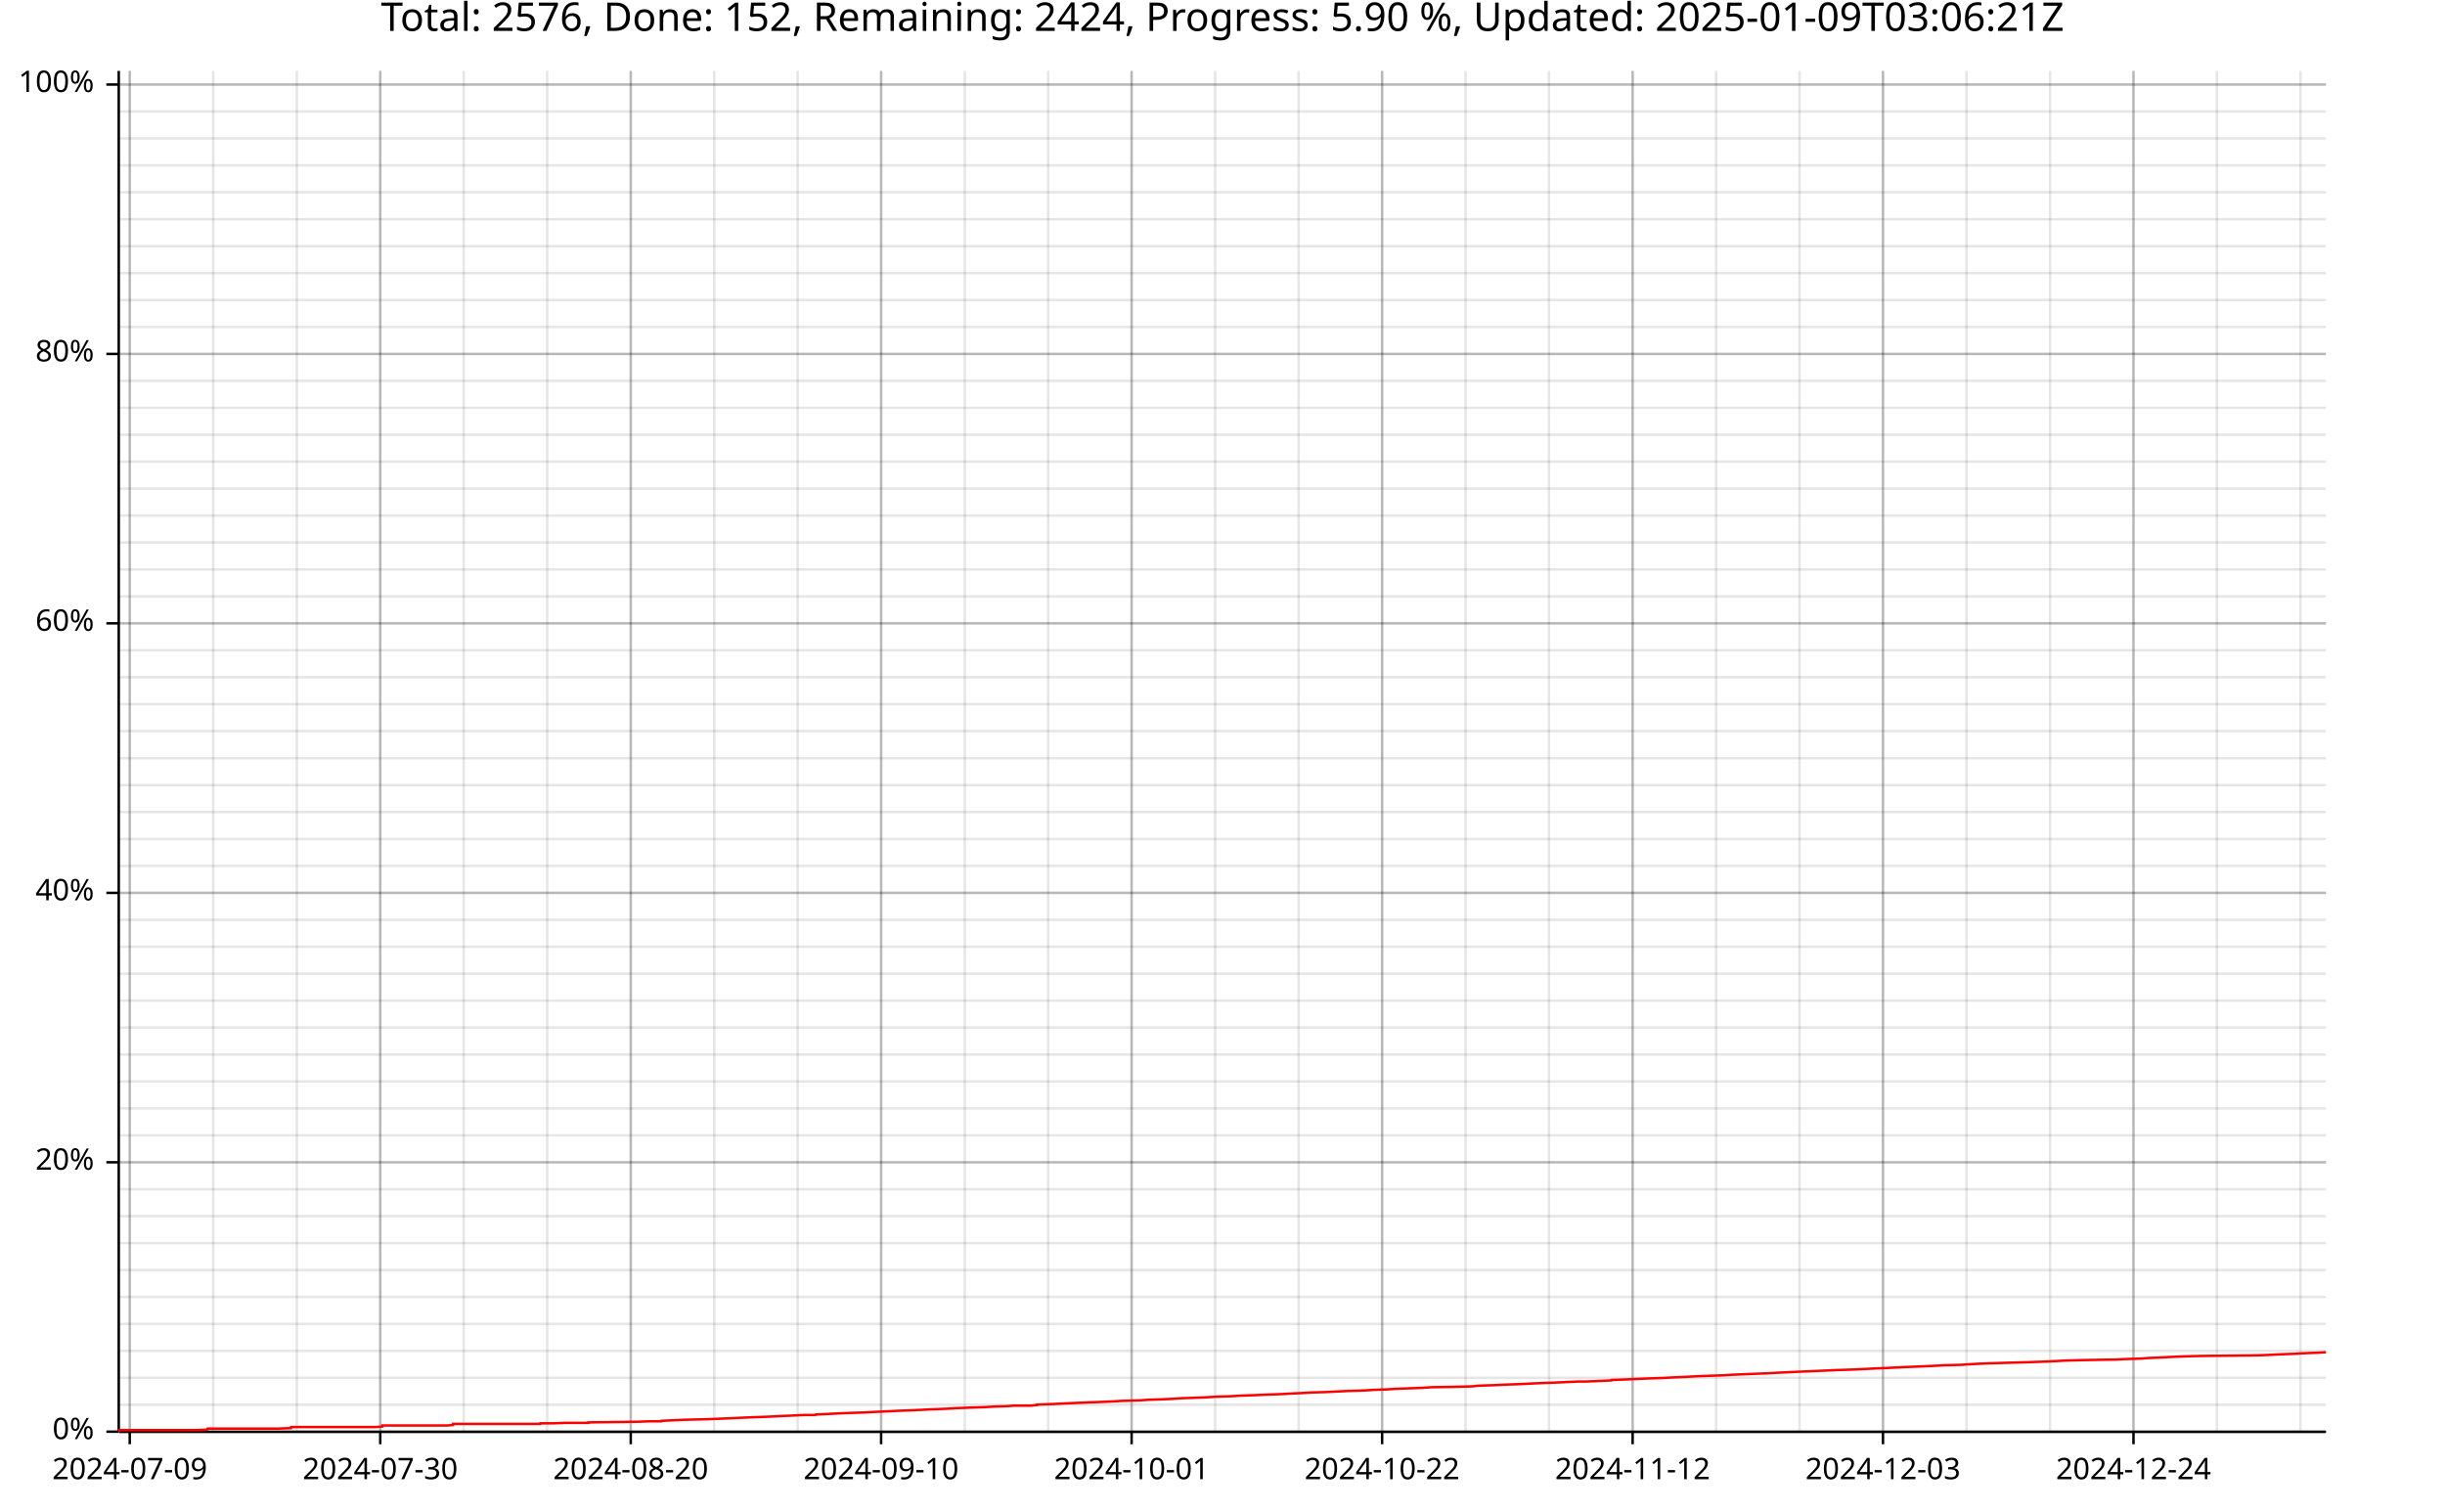
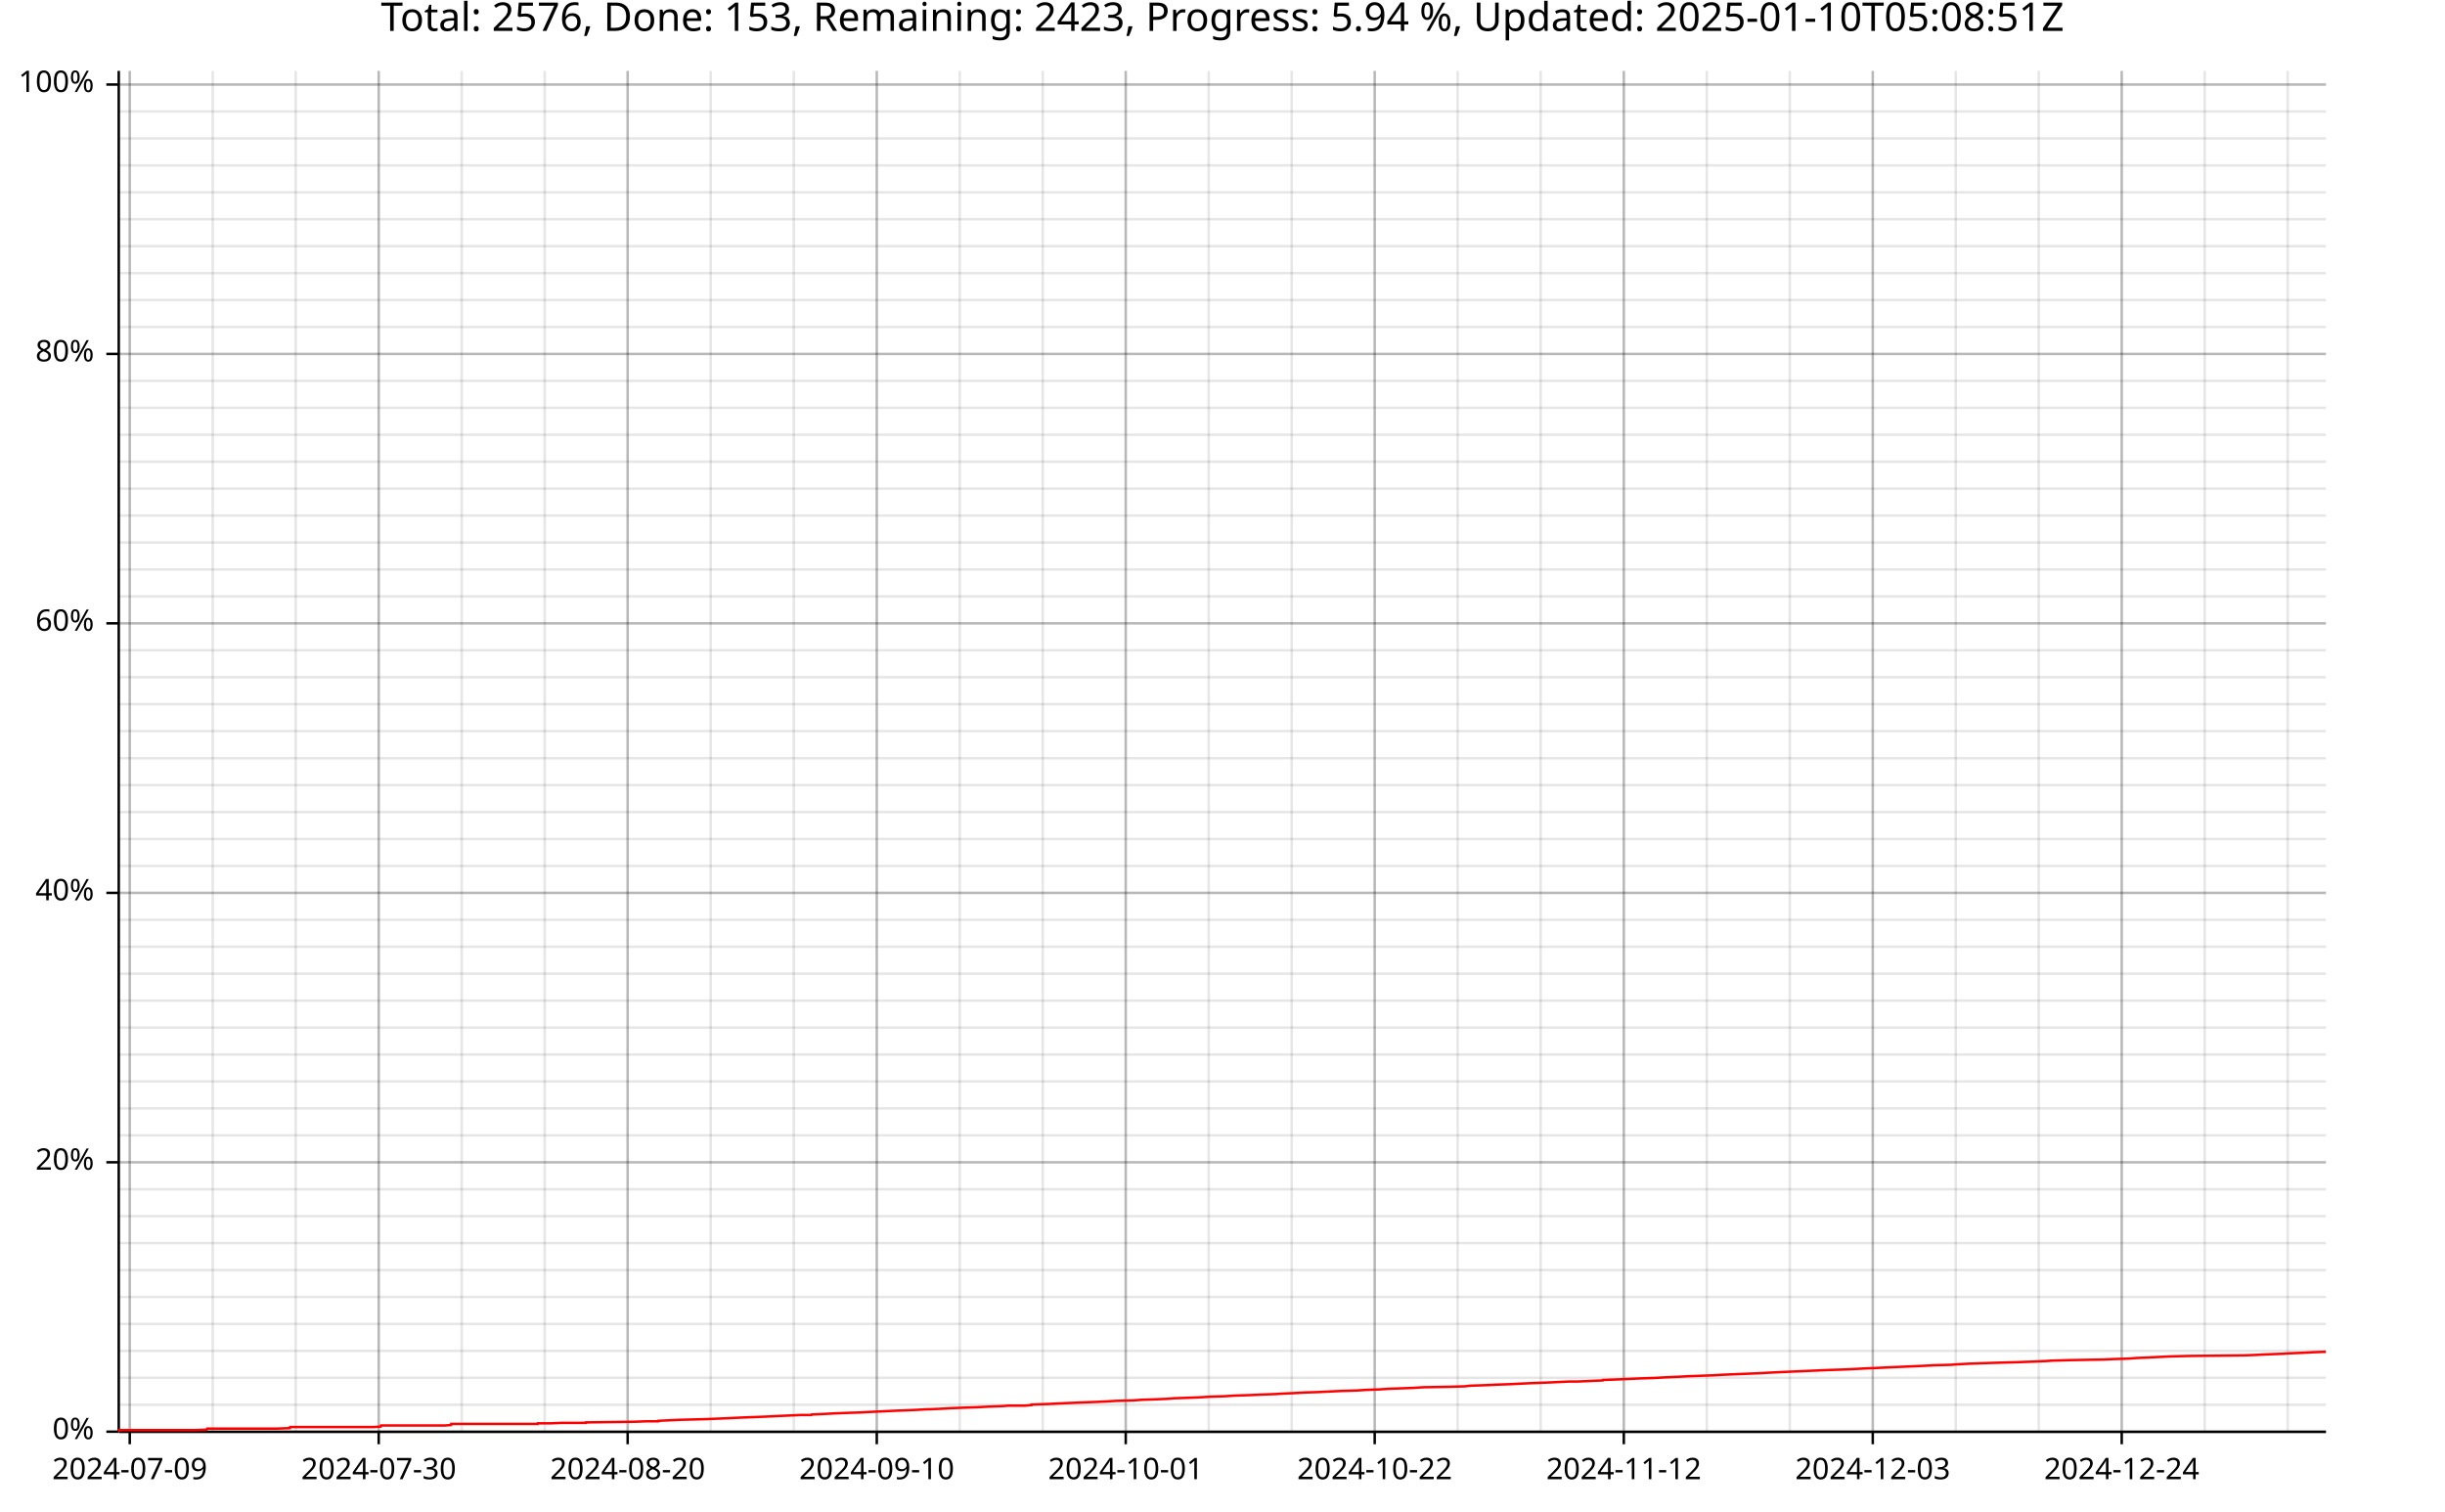
<svg xmlns="http://www.w3.org/2000/svg" width="987" height="610" viewBox="0 0 15792 9760">
  <text x="7896" y="5" dy="0.76em" text-anchor="middle" font-family="sans-serif" font-size="256" opacity="1" fill="#000000">
- Total: 2576, Done: 152, Remaining: 2424, Progress: 5.90 %, Updated: 2025-01-09T03:06:21Z
+ Total: 2576, Done: 153, Remaining: 2423, Progress: 5.94 %, Updated: 2025-01-10T05:08:51Z
</text>
  <line opacity="0.1" stroke="#000000" stroke-width="16" x1="838" y1="9247" x2="838" y2="458" />
-   <line opacity="0.1" stroke="#000000" stroke-width="16" x1="1377" y1="9247" x2="1377" y2="458" />
-   <line opacity="0.1" stroke="#000000" stroke-width="16" x1="1917" y1="9247" x2="1917" y2="458" />
-   <line opacity="0.1" stroke="#000000" stroke-width="16" x1="2456" y1="9247" x2="2456" y2="458" />
-   <line opacity="0.1" stroke="#000000" stroke-width="16" x1="2995" y1="9247" x2="2995" y2="458" />
-   <line opacity="0.1" stroke="#000000" stroke-width="16" x1="3534" y1="9247" x2="3534" y2="458" />
-   <line opacity="0.1" stroke="#000000" stroke-width="16" x1="4074" y1="9247" x2="4074" y2="458" />
-   <line opacity="0.1" stroke="#000000" stroke-width="16" x1="4613" y1="9247" x2="4613" y2="458" />
-   <line opacity="0.1" stroke="#000000" stroke-width="16" x1="5152" y1="9247" x2="5152" y2="458" />
-   <line opacity="0.1" stroke="#000000" stroke-width="16" x1="5691" y1="9247" x2="5691" y2="458" />
-   <line opacity="0.1" stroke="#000000" stroke-width="16" x1="6231" y1="9247" x2="6231" y2="458" />
-   <line opacity="0.1" stroke="#000000" stroke-width="16" x1="6770" y1="9247" x2="6770" y2="458" />
-   <line opacity="0.1" stroke="#000000" stroke-width="16" x1="7309" y1="9247" x2="7309" y2="458" />
-   <line opacity="0.1" stroke="#000000" stroke-width="16" x1="7848" y1="9247" x2="7848" y2="458" />
-   <line opacity="0.1" stroke="#000000" stroke-width="16" x1="8388" y1="9247" x2="8388" y2="458" />
-   <line opacity="0.1" stroke="#000000" stroke-width="16" x1="8927" y1="9247" x2="8927" y2="458" />
-   <line opacity="0.1" stroke="#000000" stroke-width="16" x1="9466" y1="9247" x2="9466" y2="458" />
-   <line opacity="0.1" stroke="#000000" stroke-width="16" x1="10005" y1="9247" x2="10005" y2="458" />
-   <line opacity="0.1" stroke="#000000" stroke-width="16" x1="10545" y1="9247" x2="10545" y2="458" />
-   <line opacity="0.1" stroke="#000000" stroke-width="16" x1="11084" y1="9247" x2="11084" y2="458" />
-   <line opacity="0.1" stroke="#000000" stroke-width="16" x1="11623" y1="9247" x2="11623" y2="458" />
-   <line opacity="0.1" stroke="#000000" stroke-width="16" x1="12162" y1="9247" x2="12162" y2="458" />
-   <line opacity="0.1" stroke="#000000" stroke-width="16" x1="12702" y1="9247" x2="12702" y2="458" />
-   <line opacity="0.1" stroke="#000000" stroke-width="16" x1="13241" y1="9247" x2="13241" y2="458" />
-   <line opacity="0.1" stroke="#000000" stroke-width="16" x1="13780" y1="9247" x2="13780" y2="458" />
-   <line opacity="0.1" stroke="#000000" stroke-width="16" x1="14319" y1="9247" x2="14319" y2="458" />
-   <line opacity="0.1" stroke="#000000" stroke-width="16" x1="14858" y1="9247" x2="14858" y2="458" />
+   <line opacity="0.1" stroke="#000000" stroke-width="16" x1="1374" y1="9247" x2="1374" y2="458" />
+   <line opacity="0.1" stroke="#000000" stroke-width="16" x1="1910" y1="9247" x2="1910" y2="458" />
+   <line opacity="0.1" stroke="#000000" stroke-width="16" x1="2446" y1="9247" x2="2446" y2="458" />
+   <line opacity="0.1" stroke="#000000" stroke-width="16" x1="2982" y1="9247" x2="2982" y2="458" />
+   <line opacity="0.1" stroke="#000000" stroke-width="16" x1="3518" y1="9247" x2="3518" y2="458" />
+   <line opacity="0.1" stroke="#000000" stroke-width="16" x1="4054" y1="9247" x2="4054" y2="458" />
+   <line opacity="0.1" stroke="#000000" stroke-width="16" x1="4590" y1="9247" x2="4590" y2="458" />
+   <line opacity="0.1" stroke="#000000" stroke-width="16" x1="5127" y1="9247" x2="5127" y2="458" />
+   <line opacity="0.1" stroke="#000000" stroke-width="16" x1="5663" y1="9247" x2="5663" y2="458" />
+   <line opacity="0.1" stroke="#000000" stroke-width="16" x1="6199" y1="9247" x2="6199" y2="458" />
+   <line opacity="0.1" stroke="#000000" stroke-width="16" x1="6735" y1="9247" x2="6735" y2="458" />
+   <line opacity="0.1" stroke="#000000" stroke-width="16" x1="7271" y1="9247" x2="7271" y2="458" />
+   <line opacity="0.1" stroke="#000000" stroke-width="16" x1="7807" y1="9247" x2="7807" y2="458" />
+   <line opacity="0.1" stroke="#000000" stroke-width="16" x1="8343" y1="9247" x2="8343" y2="458" />
+   <line opacity="0.1" stroke="#000000" stroke-width="16" x1="8879" y1="9247" x2="8879" y2="458" />
+   <line opacity="0.1" stroke="#000000" stroke-width="16" x1="9415" y1="9247" x2="9415" y2="458" />
+   <line opacity="0.1" stroke="#000000" stroke-width="16" x1="9951" y1="9247" x2="9951" y2="458" />
+   <line opacity="0.1" stroke="#000000" stroke-width="16" x1="10488" y1="9247" x2="10488" y2="458" />
+   <line opacity="0.1" stroke="#000000" stroke-width="16" x1="11024" y1="9247" x2="11024" y2="458" />
+   <line opacity="0.1" stroke="#000000" stroke-width="16" x1="11560" y1="9247" x2="11560" y2="458" />
+   <line opacity="0.1" stroke="#000000" stroke-width="16" x1="12096" y1="9247" x2="12096" y2="458" />
+   <line opacity="0.1" stroke="#000000" stroke-width="16" x1="12632" y1="9247" x2="12632" y2="458" />
+   <line opacity="0.1" stroke="#000000" stroke-width="16" x1="13168" y1="9247" x2="13168" y2="458" />
+   <line opacity="0.1" stroke="#000000" stroke-width="16" x1="13704" y1="9247" x2="13704" y2="458" />
+   <line opacity="0.1" stroke="#000000" stroke-width="16" x1="14240" y1="9247" x2="14240" y2="458" />
+   <line opacity="0.1" stroke="#000000" stroke-width="16" x1="14776" y1="9247" x2="14776" y2="458" />
  <line opacity="0.1" stroke="#000000" stroke-width="16" x1="768" y1="9247" x2="15023" y2="9247" />
  <line opacity="0.1" stroke="#000000" stroke-width="16" x1="768" y1="9073" x2="15023" y2="9073" />
  <line opacity="0.1" stroke="#000000" stroke-width="16" x1="768" y1="8899" x2="15023" y2="8899" />
  <line opacity="0.1" stroke="#000000" stroke-width="16" x1="768" y1="8725" x2="15023" y2="8725" />
  <line opacity="0.1" stroke="#000000" stroke-width="16" x1="768" y1="8551" x2="15023" y2="8551" />
  <line opacity="0.1" stroke="#000000" stroke-width="16" x1="768" y1="8377" x2="15023" y2="8377" />
  <line opacity="0.1" stroke="#000000" stroke-width="16" x1="768" y1="8203" x2="15023" y2="8203" />
  <line opacity="0.1" stroke="#000000" stroke-width="16" x1="768" y1="8029" x2="15023" y2="8029" />
  <line opacity="0.1" stroke="#000000" stroke-width="16" x1="768" y1="7855" x2="15023" y2="7855" />
  <line opacity="0.1" stroke="#000000" stroke-width="16" x1="768" y1="7681" x2="15023" y2="7681" />
  <line opacity="0.1" stroke="#000000" stroke-width="16" x1="768" y1="7507" x2="15023" y2="7507" />
  <line opacity="0.1" stroke="#000000" stroke-width="16" x1="768" y1="7333" x2="15023" y2="7333" />
  <line opacity="0.1" stroke="#000000" stroke-width="16" x1="768" y1="7159" x2="15023" y2="7159" />
  <line opacity="0.1" stroke="#000000" stroke-width="16" x1="768" y1="6985" x2="15023" y2="6985" />
  <line opacity="0.1" stroke="#000000" stroke-width="16" x1="768" y1="6811" x2="15023" y2="6811" />
  <line opacity="0.1" stroke="#000000" stroke-width="16" x1="768" y1="6637" x2="15023" y2="6637" />
  <line opacity="0.1" stroke="#000000" stroke-width="16" x1="768" y1="6463" x2="15023" y2="6463" />
  <line opacity="0.1" stroke="#000000" stroke-width="16" x1="768" y1="6289" x2="15023" y2="6289" />
  <line opacity="0.1" stroke="#000000" stroke-width="16" x1="768" y1="6115" x2="15023" y2="6115" />
  <line opacity="0.1" stroke="#000000" stroke-width="16" x1="768" y1="5941" x2="15023" y2="5941" />
  <line opacity="0.1" stroke="#000000" stroke-width="16" x1="768" y1="5767" x2="15023" y2="5767" />
  <line opacity="0.1" stroke="#000000" stroke-width="16" x1="768" y1="5593" x2="15023" y2="5593" />
  <line opacity="0.1" stroke="#000000" stroke-width="16" x1="768" y1="5419" x2="15023" y2="5419" />
  <line opacity="0.1" stroke="#000000" stroke-width="16" x1="768" y1="5245" x2="15023" y2="5245" />
  <line opacity="0.1" stroke="#000000" stroke-width="16" x1="768" y1="5071" x2="15023" y2="5071" />
  <line opacity="0.1" stroke="#000000" stroke-width="16" x1="768" y1="4897" x2="15023" y2="4897" />
  <line opacity="0.1" stroke="#000000" stroke-width="16" x1="768" y1="4722" x2="15023" y2="4722" />
  <line opacity="0.1" stroke="#000000" stroke-width="16" x1="768" y1="4548" x2="15023" y2="4548" />
  <line opacity="0.1" stroke="#000000" stroke-width="16" x1="768" y1="4374" x2="15023" y2="4374" />
  <line opacity="0.1" stroke="#000000" stroke-width="16" x1="768" y1="4200" x2="15023" y2="4200" />
  <line opacity="0.1" stroke="#000000" stroke-width="16" x1="768" y1="4026" x2="15023" y2="4026" />
  <line opacity="0.1" stroke="#000000" stroke-width="16" x1="768" y1="3852" x2="15023" y2="3852" />
  <line opacity="0.1" stroke="#000000" stroke-width="16" x1="768" y1="3678" x2="15023" y2="3678" />
  <line opacity="0.1" stroke="#000000" stroke-width="16" x1="768" y1="3504" x2="15023" y2="3504" />
  <line opacity="0.1" stroke="#000000" stroke-width="16" x1="768" y1="3330" x2="15023" y2="3330" />
  <line opacity="0.1" stroke="#000000" stroke-width="16" x1="768" y1="3156" x2="15023" y2="3156" />
  <line opacity="0.1" stroke="#000000" stroke-width="16" x1="768" y1="2982" x2="15023" y2="2982" />
  <line opacity="0.1" stroke="#000000" stroke-width="16" x1="768" y1="2808" x2="15023" y2="2808" />
  <line opacity="0.1" stroke="#000000" stroke-width="16" x1="768" y1="2634" x2="15023" y2="2634" />
  <line opacity="0.1" stroke="#000000" stroke-width="16" x1="768" y1="2460" x2="15023" y2="2460" />
  <line opacity="0.1" stroke="#000000" stroke-width="16" x1="768" y1="2286" x2="15023" y2="2286" />
  <line opacity="0.1" stroke="#000000" stroke-width="16" x1="768" y1="2112" x2="15023" y2="2112" />
  <line opacity="0.1" stroke="#000000" stroke-width="16" x1="768" y1="1938" x2="15023" y2="1938" />
  <line opacity="0.1" stroke="#000000" stroke-width="16" x1="768" y1="1764" x2="15023" y2="1764" />
  <line opacity="0.1" stroke="#000000" stroke-width="16" x1="768" y1="1590" x2="15023" y2="1590" />
  <line opacity="0.1" stroke="#000000" stroke-width="16" x1="768" y1="1416" x2="15023" y2="1416" />
  <line opacity="0.1" stroke="#000000" stroke-width="16" x1="768" y1="1242" x2="15023" y2="1242" />
  <line opacity="0.1" stroke="#000000" stroke-width="16" x1="768" y1="1068" x2="15023" y2="1068" />
  <line opacity="0.1" stroke="#000000" stroke-width="16" x1="768" y1="894" x2="15023" y2="894" />
  <line opacity="0.1" stroke="#000000" stroke-width="16" x1="768" y1="720" x2="15023" y2="720" />
  <line opacity="0.1" stroke="#000000" stroke-width="16" x1="768" y1="546" x2="15023" y2="546" />
  <line opacity="0.2" stroke="#000000" stroke-width="16" x1="838" y1="9247" x2="838" y2="458" />
-   <line opacity="0.2" stroke="#000000" stroke-width="16" x1="2456" y1="9247" x2="2456" y2="458" />
-   <line opacity="0.2" stroke="#000000" stroke-width="16" x1="4074" y1="9247" x2="4074" y2="458" />
-   <line opacity="0.2" stroke="#000000" stroke-width="16" x1="5691" y1="9247" x2="5691" y2="458" />
-   <line opacity="0.2" stroke="#000000" stroke-width="16" x1="7309" y1="9247" x2="7309" y2="458" />
-   <line opacity="0.2" stroke="#000000" stroke-width="16" x1="8927" y1="9247" x2="8927" y2="458" />
-   <line opacity="0.2" stroke="#000000" stroke-width="16" x1="10545" y1="9247" x2="10545" y2="458" />
-   <line opacity="0.2" stroke="#000000" stroke-width="16" x1="12162" y1="9247" x2="12162" y2="458" />
-   <line opacity="0.2" stroke="#000000" stroke-width="16" x1="13780" y1="9247" x2="13780" y2="458" />
+   <line opacity="0.2" stroke="#000000" stroke-width="16" x1="2446" y1="9247" x2="2446" y2="458" />
+   <line opacity="0.2" stroke="#000000" stroke-width="16" x1="4054" y1="9247" x2="4054" y2="458" />
+   <line opacity="0.2" stroke="#000000" stroke-width="16" x1="5663" y1="9247" x2="5663" y2="458" />
+   <line opacity="0.2" stroke="#000000" stroke-width="16" x1="7271" y1="9247" x2="7271" y2="458" />
+   <line opacity="0.2" stroke="#000000" stroke-width="16" x1="8879" y1="9247" x2="8879" y2="458" />
+   <line opacity="0.2" stroke="#000000" stroke-width="16" x1="10488" y1="9247" x2="10488" y2="458" />
+   <line opacity="0.2" stroke="#000000" stroke-width="16" x1="12096" y1="9247" x2="12096" y2="458" />
+   <line opacity="0.2" stroke="#000000" stroke-width="16" x1="13704" y1="9247" x2="13704" y2="458" />
  <line opacity="0.2" stroke="#000000" stroke-width="16" x1="768" y1="9247" x2="15023" y2="9247" />
  <line opacity="0.2" stroke="#000000" stroke-width="16" x1="768" y1="7507" x2="15023" y2="7507" />
  <line opacity="0.2" stroke="#000000" stroke-width="16" x1="768" y1="5767" x2="15023" y2="5767" />
  <line opacity="0.2" stroke="#000000" stroke-width="16" x1="768" y1="4026" x2="15023" y2="4026" />
  <line opacity="0.2" stroke="#000000" stroke-width="16" x1="768" y1="2286" x2="15023" y2="2286" />
  <line opacity="0.2" stroke="#000000" stroke-width="16" x1="768" y1="546" x2="15023" y2="546" />
  <polyline fill="none" opacity="1" stroke="#000000" stroke-width="16" points="767,458 767,9247 " />
  <text x="608" y="9247" dy="0.5ex" text-anchor="end" font-family="sans-serif" font-size="192" opacity="1" fill="#000000">
0%
</text>
  <polyline fill="none" opacity="1" stroke="#000000" stroke-width="16" points="687,9247 767,9247 " />
  <text x="608" y="7507" dy="0.5ex" text-anchor="end" font-family="sans-serif" font-size="192" opacity="1" fill="#000000">
20%
</text>
  <polyline fill="none" opacity="1" stroke="#000000" stroke-width="16" points="687,7507 767,7507 " />
  <text x="608" y="5767" dy="0.5ex" text-anchor="end" font-family="sans-serif" font-size="192" opacity="1" fill="#000000">
40%
</text>
  <polyline fill="none" opacity="1" stroke="#000000" stroke-width="16" points="687,5767 767,5767 " />
  <text x="608" y="4026" dy="0.5ex" text-anchor="end" font-family="sans-serif" font-size="192" opacity="1" fill="#000000">
60%
</text>
  <polyline fill="none" opacity="1" stroke="#000000" stroke-width="16" points="687,4026 767,4026 " />
  <text x="608" y="2286" dy="0.5ex" text-anchor="end" font-family="sans-serif" font-size="192" opacity="1" fill="#000000">
80%
</text>
  <polyline fill="none" opacity="1" stroke="#000000" stroke-width="16" points="687,2286 767,2286 " />
  <text x="608" y="546" dy="0.5ex" text-anchor="end" font-family="sans-serif" font-size="192" opacity="1" fill="#000000">
100%
</text>
  <polyline fill="none" opacity="1" stroke="#000000" stroke-width="16" points="687,546 767,546 " />
  <polyline fill="none" opacity="1" stroke="#000000" stroke-width="16" points="768,9248 15023,9248 " />
  <text x="838" y="9408" dy="0.76em" text-anchor="middle" font-family="sans-serif" font-size="192" opacity="1" fill="#000000">
2024-07-09
</text>
  <polyline fill="none" opacity="1" stroke="#000000" stroke-width="16" points="838,9248 838,9328 " />
-   <text x="2456" y="9408" dy="0.76em" text-anchor="middle" font-family="sans-serif" font-size="192" opacity="1" fill="#000000">
+   <text x="2446" y="9408" dy="0.76em" text-anchor="middle" font-family="sans-serif" font-size="192" opacity="1" fill="#000000">
2024-07-30
</text>
-   <polyline fill="none" opacity="1" stroke="#000000" stroke-width="16" points="2456,9248 2456,9328 " />
-   <text x="4074" y="9408" dy="0.76em" text-anchor="middle" font-family="sans-serif" font-size="192" opacity="1" fill="#000000">
+   <polyline fill="none" opacity="1" stroke="#000000" stroke-width="16" points="2446,9248 2446,9328 " />
+   <text x="4054" y="9408" dy="0.76em" text-anchor="middle" font-family="sans-serif" font-size="192" opacity="1" fill="#000000">
2024-08-20
</text>
-   <polyline fill="none" opacity="1" stroke="#000000" stroke-width="16" points="4074,9248 4074,9328 " />
-   <text x="5691" y="9408" dy="0.76em" text-anchor="middle" font-family="sans-serif" font-size="192" opacity="1" fill="#000000">
+   <polyline fill="none" opacity="1" stroke="#000000" stroke-width="16" points="4054,9248 4054,9328 " />
+   <text x="5663" y="9408" dy="0.76em" text-anchor="middle" font-family="sans-serif" font-size="192" opacity="1" fill="#000000">
2024-09-10
</text>
-   <polyline fill="none" opacity="1" stroke="#000000" stroke-width="16" points="5691,9248 5691,9328 " />
-   <text x="7309" y="9408" dy="0.76em" text-anchor="middle" font-family="sans-serif" font-size="192" opacity="1" fill="#000000">
+   <polyline fill="none" opacity="1" stroke="#000000" stroke-width="16" points="5663,9248 5663,9328 " />
+   <text x="7271" y="9408" dy="0.76em" text-anchor="middle" font-family="sans-serif" font-size="192" opacity="1" fill="#000000">
2024-10-01
</text>
-   <polyline fill="none" opacity="1" stroke="#000000" stroke-width="16" points="7309,9248 7309,9328 " />
-   <text x="8927" y="9408" dy="0.76em" text-anchor="middle" font-family="sans-serif" font-size="192" opacity="1" fill="#000000">
+   <polyline fill="none" opacity="1" stroke="#000000" stroke-width="16" points="7271,9248 7271,9328 " />
+   <text x="8879" y="9408" dy="0.76em" text-anchor="middle" font-family="sans-serif" font-size="192" opacity="1" fill="#000000">
2024-10-22
</text>
-   <polyline fill="none" opacity="1" stroke="#000000" stroke-width="16" points="8927,9248 8927,9328 " />
-   <text x="10545" y="9408" dy="0.76em" text-anchor="middle" font-family="sans-serif" font-size="192" opacity="1" fill="#000000">
+   <polyline fill="none" opacity="1" stroke="#000000" stroke-width="16" points="8879,9248 8879,9328 " />
+   <text x="10488" y="9408" dy="0.76em" text-anchor="middle" font-family="sans-serif" font-size="192" opacity="1" fill="#000000">
2024-11-12
</text>
-   <polyline fill="none" opacity="1" stroke="#000000" stroke-width="16" points="10545,9248 10545,9328 " />
-   <text x="12162" y="9408" dy="0.76em" text-anchor="middle" font-family="sans-serif" font-size="192" opacity="1" fill="#000000">
+   <polyline fill="none" opacity="1" stroke="#000000" stroke-width="16" points="10488,9248 10488,9328 " />
+   <text x="12096" y="9408" dy="0.76em" text-anchor="middle" font-family="sans-serif" font-size="192" opacity="1" fill="#000000">
2024-12-03
</text>
-   <polyline fill="none" opacity="1" stroke="#000000" stroke-width="16" points="12162,9248 12162,9328 " />
-   <text x="13780" y="9408" dy="0.76em" text-anchor="middle" font-family="sans-serif" font-size="192" opacity="1" fill="#000000">
+   <polyline fill="none" opacity="1" stroke="#000000" stroke-width="16" points="12096,9248 12096,9328 " />
+   <text x="13704" y="9408" dy="0.76em" text-anchor="middle" font-family="sans-serif" font-size="192" opacity="1" fill="#000000">
2024-12-24
</text>
-   <polyline fill="none" opacity="1" stroke="#000000" stroke-width="16" points="13780,9248 13780,9328 " />
-   <polyline fill="none" opacity="1" stroke="#FF0000" stroke-width="16" points="768,9247 769,9244 770,9241 770,9237 876,9237 953,9237 1029,9237 1111,9237 1185,9237 1262,9237 1338,9234 1338,9234 1340,9231 1340,9231 1341,9227 1420,9227 1496,9227 1498,9227 1574,9227 1651,9227 1797,9227 1798,9227 1879,9224 1879,9220 1880,9217 1959,9217 2036,9217 2178,9217 2179,9217 2263,9217 2423,9217 2423,9217 2469,9214 2470,9210 2470,9210 2470,9207 2497,9207 2497,9207 2574,9207 2654,9207 2729,9207 2804,9207 2887,9207 2926,9204 2926,9200 2926,9197 3036,9197 3116,9197 3190,9197 3264,9197 3264,9197 3266,9197 3344,9197 3412,9197 3412,9197 3489,9197 3490,9193 3490,9193 3490,9193 3573,9193 3652,9190 3652,9190 3716,9190 3801,9190 3801,9187 3801,9187 4112,9183 4113,9183 4193,9180 4193,9180 4271,9180 4272,9177 4272,9177 4352,9173 4352,9173 4423,9170 4423,9170 4579,9166 4579,9166 4579,9166 4653,9163 4653,9163 4725,9160 4725,9160 4806,9156 4806,9156 4886,9153 4886,9153 4966,9150 4966,9150 5043,9146 5043,9146 5114,9143 5114,9143 5114,9143 5199,9139 5199,9139 5266,9139 5267,9139 5269,9136 5269,9136 5340,9133 5340,9133 5413,9129 5413,9129 5489,9126 5489,9126 5579,9123 5579,9123 5656,9119 5656,9119 5720,9116 5720,9116 5805,9112 5806,9112 5883,9109 5883,9109 5951,9106 5951,9106 6024,9102 6024,9102 6039,9102 6110,9099 6110,9099 6176,9095 6176,9095 6253,9092 6253,9092 6346,9089 6346,9089 6422,9085 6422,9085 6505,9082 6505,9082 6505,9082 6546,9079 6546,9079 6656,9079 6697,9075 6697,9075 6697,9072 6697,9072 6809,9068 6809,9068 6868,9065 6868,9065 6938,9062 6938,9062 7029,9058 7029,9058 7108,9055 7108,9055 7109,9055 7180,9052 7180,9052 7247,9048 7247,9048 7358,9045 7358,9045 7414,9041 7414,9041 7506,9038 7506,9038 7576,9035 7576,9035 7625,9031 7625,9031 7718,9028 7718,9028 7794,9025 7794,9025 7858,9021 7858,9021 7954,9018 7954,9018 8016,9014 8016,9014 8113,9011 8113,9011 8176,9008 8176,9008 8283,9004 8283,9004 8333,9001 8333,9001 8401,8998 8401,8998 8402,8998 8402,8998 8402,8998 8402,8998 8469,8994 8469,8994 8566,8991 8566,8991 8647,8987 8647,8987 8712,8984 8712,8984 8809,8981 8809,8981 8872,8977 8872,8977 8959,8974 8959,8974 9017,8970 9017,8970 9100,8967 9182,8964 9183,8964 9244,8960 9418,8957 9418,8957 9513,8954 9547,8950 9641,8947 9726,8943 9811,8940 9872,8937 9956,8933 10040,8930 10040,8930 10105,8927 10105,8927 10195,8923 10196,8923 10247,8923 10316,8920 10316,8920 10408,8916 10408,8916 10409,8913 10409,8913 10495,8910 10495,8910 10583,8906 10583,8906 10650,8903 10650,8903 10746,8900 10746,8900 10817,8896 10817,8896 10889,8893 10889,8893 10958,8889 10958,8889 11043,8886 11043,8886 11127,8883 11127,8883 11192,8879 11192,8879 11264,8876 11264,8876 11339,8873 11339,8873 11434,8869 11434,8869 11486,8866 11486,8866 11568,8862 11568,8862 11637,8859 11637,8859 11706,8856 11706,8856 11796,8852 11796,8852 11864,8849 11864,8849 11960,8846 11960,8846 12048,8842 12048,8842 12102,8839 12102,8839 12198,8835 12198,8835 12257,8832 12257,8832 12322,8829 12322,8829 12416,8825 12416,8825 12488,8822 12488,8822 12558,8818 12558,8818 12672,8815 12672,8815 12708,8812 12708,8812 12787,8808 12788,8808 12866,8805 12866,8805 12960,8802 12960,8802 13106,8798 13106,8798 13189,8795 13189,8795 13282,8791 13282,8791 13329,8788 13329,8788 13438,8785 13438,8785 13663,8781 13664,8781 13726,8778 13726,8778 13825,8775 13825,8775 13878,8771 13878,8771 13950,8768 13950,8768 14028,8764 14028,8764 14094,8761 14094,8761 14212,8758 14212,8758 14582,8754 14582,8754 14657,8751 14714,8748 14714,8748 14823,8744 14823,8744 14866,8741 14866,8741 14967,8737 14967,8737 15023,8734 " />
+   <polyline fill="none" opacity="1" stroke="#000000" stroke-width="16" points="13704,9248 13704,9328 " />
+   <polyline fill="none" opacity="1" stroke="#FF0000" stroke-width="16" points="768,9247 769,9244 770,9241 770,9237 875,9237 952,9237 1028,9237 1109,9237 1183,9237 1259,9237 1334,9234 1335,9234 1336,9231 1336,9231 1338,9227 1416,9227 1492,9227 1493,9227 1569,9227 1646,9227 1791,9227 1792,9227 1872,9224 1873,9220 1874,9217 1952,9217 2028,9217 2170,9217 2171,9217 2254,9217 2413,9217 2413,9217 2459,9214 2460,9210 2460,9210 2461,9207 2487,9207 2487,9207 2564,9207 2643,9207 2717,9207 2792,9207 2874,9207 2913,9204 2913,9200 2914,9197 3023,9197 3103,9197 3176,9197 3250,9197 3250,9197 3251,9197 3329,9197 3397,9197 3397,9197 3473,9197 3474,9193 3474,9193 3474,9193 3557,9193 3635,9190 3635,9190 3698,9190 3784,9190 3784,9187 3784,9187 4093,9183 4093,9183 4173,9180 4173,9180 4251,9180 4251,9177 4251,9177 4331,9173 4331,9173 4402,9170 4402,9170 4556,9166 4556,9166 4556,9166 4630,9163 4631,9163 4702,9160 4702,9160 4783,9156 4783,9156 4862,9153 4862,9153 4941,9150 4941,9150 5018,9146 5018,9146 5088,9143 5088,9143 5088,9143 5173,9139 5173,9139 5239,9139 5241,9139 5243,9136 5243,9136 5313,9133 5313,9133 5386,9129 5386,9129 5461,9126 5462,9126 5551,9123 5551,9123 5627,9119 5627,9119 5691,9116 5691,9116 5776,9112 5776,9112 5853,9109 5853,9109 5921,9106 5921,9106 5993,9102 5993,9102 6008,9102 6078,9099 6078,9099 6145,9095 6145,9095 6221,9092 6221,9092 6313,9089 6313,9089 6389,9085 6390,9085 6472,9082 6472,9082 6472,9082 6512,9079 6512,9079 6621,9079 6663,9075 6663,9075 6663,9072 6663,9072 6774,9068 6774,9068 6832,9065 6832,9065 6902,9062 6902,9062 6993,9058 6993,9058 7072,9055 7072,9055 7072,9055 7143,9052 7143,9052 7209,9048 7209,9048 7320,9045 7320,9045 7375,9041 7375,9041 7466,9038 7466,9038 7537,9035 7537,9035 7585,9031 7585,9031 7678,9028 7678,9028 7753,9025 7753,9025 7817,9021 7817,9021 7912,9018 7912,9018 7974,9014 7974,9014 8070,9011 8070,9011 8133,9008 8133,9008 8239,9004 8239,9004 8289,9001 8289,9001 8357,8998 8357,8998 8357,8998 8357,8998 8357,8998 8357,8998 8424,8994 8424,8994 8520,8991 8520,8991 8601,8987 8601,8987 8665,8984 8666,8984 8762,8981 8762,8981 8825,8977 8825,8977 8911,8974 8911,8974 8969,8970 8969,8970 9052,8967 9133,8964 9133,8964 9194,8960 9367,8957 9367,8957 9462,8954 9496,8950 9589,8947 9673,8943 9759,8940 9818,8937 9903,8933 9986,8930 9986,8930 10051,8927 10051,8927 10141,8923 10141,8923 10192,8923 10260,8920 10260,8920 10352,8916 10352,8916 10353,8913 10353,8913 10438,8910 10438,8910 10526,8906 10526,8906 10592,8903 10592,8903 10688,8900 10688,8900 10758,8896 10758,8896 10830,8893 10830,8893 10899,8889 10899,8889 10983,8886 10983,8886 11066,8883 11066,8883 11132,8879 11132,8879 11203,8876 11203,8876 11278,8873 11278,8873 11372,8869 11372,8869 11424,8866 11424,8866 11505,8862 11505,8862 11574,8859 11574,8859 11643,8856 11643,8856 11732,8852 11732,8852 11799,8849 11799,8849 11895,8846 11895,8846 11982,8842 11982,8842 12036,8839 12036,8839 12131,8835 12131,8835 12190,8832 12190,8832 12255,8829 12255,8829 12348,8825 12348,8825 12419,8822 12419,8822 12489,8818 12489,8818 12602,8815 12602,8815 12638,8812 12638,8812 12717,8808 12718,8808 12796,8805 12796,8805 12889,8802 12889,8802 13034,8798 13034,8798 13116,8795 13116,8795 13209,8791 13209,8791 13255,8788 13255,8788 13364,8785 13364,8785 13588,8781 13588,8781 13650,8778 13650,8778 13749,8775 13749,8775 13802,8771 13802,8771 13873,8768 13873,8768 13951,8764 13951,8764 14016,8761 14016,8761 14134,8758 14134,8758 14501,8754 14501,8754 14576,8751 14633,8748 14633,8748 14741,8744 14741,8744 14783,8741 14784,8741 14884,8737 14884,8737 14939,8734 14939,8734 15023,8731 " />
</svg>
